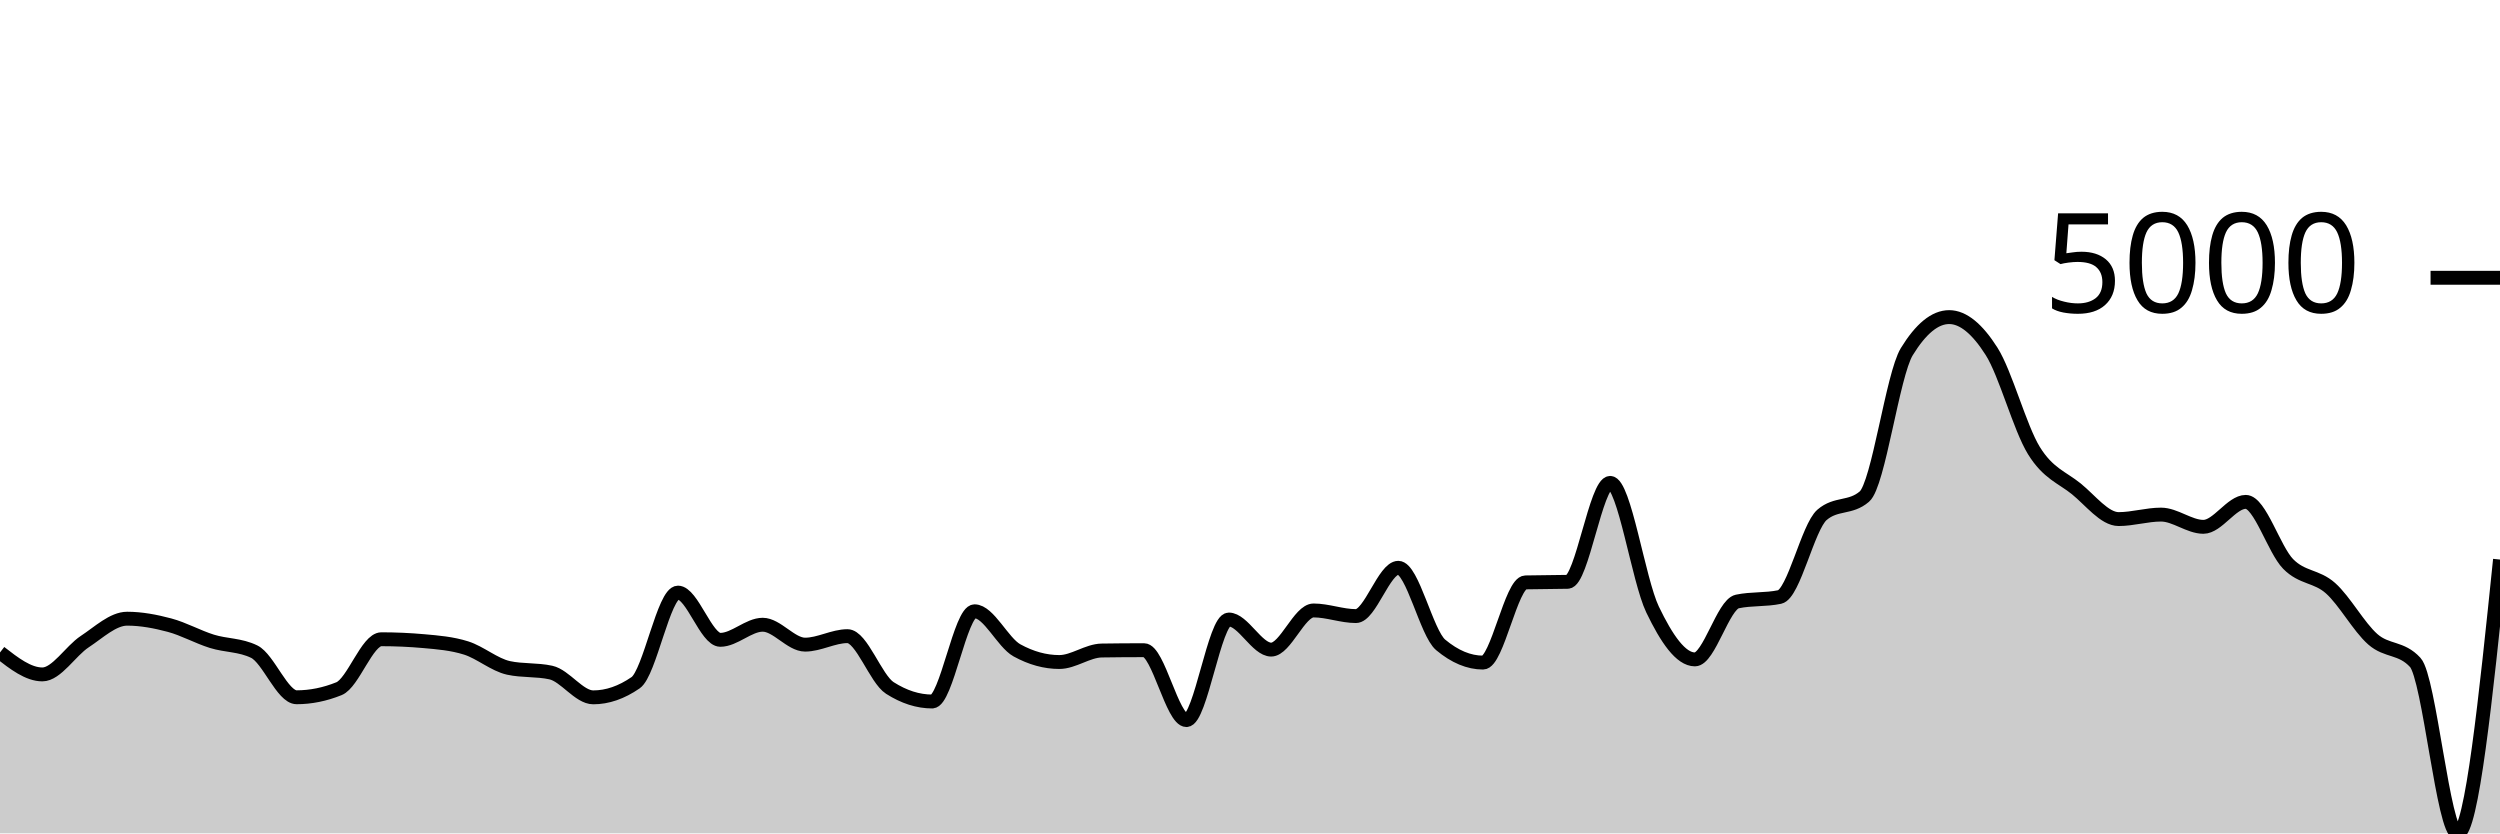
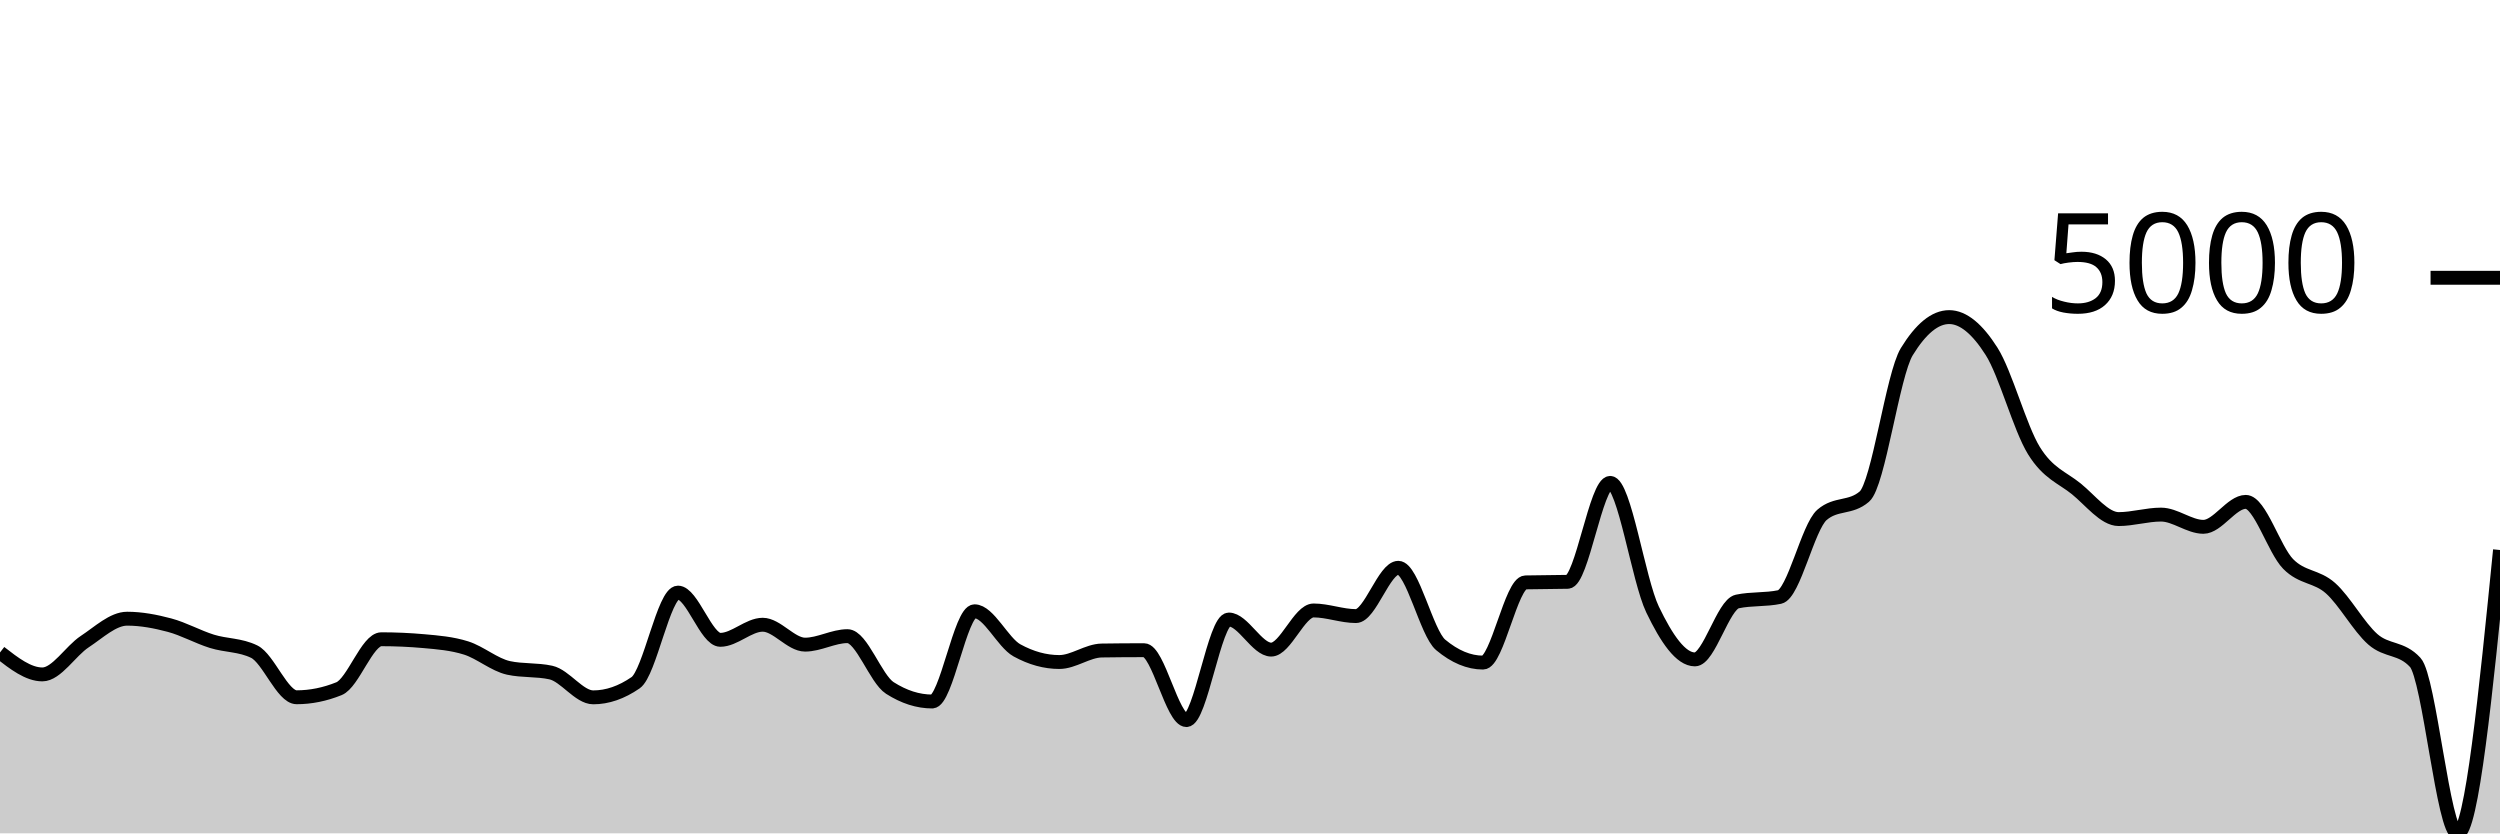
<svg xmlns="http://www.w3.org/2000/svg" viewBox="0 0 180 60">
  <g transform="translate(0,20)">
-     <path class="area" fill="rgba(0, 0, 0, 0.2)" d="M0,26.978C1.017,27.768,2.034,28.558,3.051,28.558C4.068,28.558,5.085,26.865,6.102,26.197C7.119,25.528,8.136,24.546,9.153,24.546C10.169,24.546,11.186,24.739,12.203,25.01C13.22,25.281,14.237,25.855,15.254,26.173C16.271,26.491,17.288,26.422,18.305,26.919C19.322,27.417,20.339,30.203,21.356,30.203C22.373,30.203,23.39,29.997,24.407,29.586C25.424,29.175,26.441,26.026,27.458,26.026C28.475,26.026,29.492,26.071,30.508,26.162C31.525,26.252,32.542,26.334,33.559,26.655C34.576,26.976,35.593,27.865,36.61,28.088C37.627,28.311,38.644,28.2,39.661,28.423C40.678,28.646,41.695,30.209,42.712,30.209C43.729,30.209,44.746,29.858,45.763,29.157C46.78,28.456,47.797,22.667,48.814,22.667C49.831,22.667,50.847,26.068,51.864,26.068C52.881,26.068,53.898,24.981,54.915,24.981C55.932,24.981,56.949,26.414,57.966,26.414C58.983,26.414,60,25.803,61.017,25.803C62.034,25.803,63.051,28.883,64.068,29.533C65.085,30.183,66.102,30.508,67.119,30.508C68.136,30.508,69.153,24.012,70.169,24.012C71.186,24.012,72.203,26.265,73.22,26.825C74.237,27.385,75.254,27.665,76.271,27.665C77.288,27.665,78.305,26.853,79.322,26.837C80.339,26.821,81.356,26.814,82.373,26.814C83.39,26.814,84.407,31.847,85.424,31.847C86.441,31.847,87.458,24.605,88.475,24.605C89.492,24.605,90.508,26.772,91.525,26.772C92.542,26.772,93.559,23.953,94.576,23.953C95.593,23.953,96.61,24.358,97.627,24.358C98.644,24.358,99.661,20.881,100.678,20.881C101.695,20.881,102.712,25.582,103.729,26.432C104.746,27.281,105.763,27.706,106.78,27.706C107.797,27.706,108.814,21.96,109.831,21.932C110.847,21.905,111.864,21.919,112.881,21.891C113.898,21.864,114.915,14.767,115.932,14.767C116.949,14.767,117.966,21.764,118.983,23.883C120,26.001,121.017,27.477,122.034,27.477C123.051,27.477,124.068,23.522,125.085,23.307C126.102,23.092,127.119,23.199,128.136,22.984C129.153,22.768,130.169,17.946,131.186,17.069C132.203,16.192,133.22,16.63,134.237,15.753C135.254,14.876,136.271,6.982,137.288,5.322C138.305,3.661,139.322,2.831,140.339,2.831C141.356,2.831,142.373,3.691,143.39,5.292C144.407,6.894,145.424,10.79,146.441,12.441C147.458,14.091,148.475,14.373,149.492,15.195C150.508,16.018,151.525,17.374,152.542,17.374C153.559,17.374,154.576,17.051,155.593,17.051C156.61,17.051,157.627,17.932,158.644,17.932C159.661,17.932,160.678,16.135,161.695,16.135C162.712,16.135,163.729,19.569,164.746,20.605C165.763,21.641,166.78,21.445,167.797,22.349C168.814,23.254,169.831,25.141,170.847,26.032C171.864,26.923,172.881,26.586,173.898,27.695C174.915,28.803,175.932,40,176.949,40C177.966,40,178.983,30.144,180,20.288L180,40C178.983,40,177.966,40,176.949,40C175.932,40,174.915,40,173.898,40C172.881,40,171.864,40,170.847,40C169.831,40,168.814,40,167.797,40C166.78,40,165.763,40,164.746,40C163.729,40,162.712,40,161.695,40C160.678,40,159.661,40,158.644,40C157.627,40,156.61,40,155.593,40C154.576,40,153.559,40,152.542,40C151.525,40,150.508,40,149.492,40C148.475,40,147.458,40,146.441,40C145.424,40,144.407,40,143.39,40C142.373,40,141.356,40,140.339,40C139.322,40,138.305,40,137.288,40C136.271,40,135.254,40,134.237,40C133.22,40,132.203,40,131.186,40C130.169,40,129.153,40,128.136,40C127.119,40,126.102,40,125.085,40C124.068,40,123.051,40,122.034,40C121.017,40,120,40,118.983,40C117.966,40,116.949,40,115.932,40C114.915,40,113.898,40,112.881,40C111.864,40,110.847,40,109.831,40C108.814,40,107.797,40,106.78,40C105.763,40,104.746,40,103.729,40C102.712,40,101.695,40,100.678,40C99.661,40,98.644,40,97.627,40C96.61,40,95.593,40,94.576,40C93.559,40,92.542,40,91.525,40C90.508,40,89.492,40,88.475,40C87.458,40,86.441,40,85.424,40C84.407,40,83.39,40,82.373,40C81.356,40,80.339,40,79.322,40C78.305,40,77.288,40,76.271,40C75.254,40,74.237,40,73.22,40C72.203,40,71.186,40,70.169,40C69.153,40,68.136,40,67.119,40C66.102,40,65.085,40,64.068,40C63.051,40,62.034,40,61.017,40C60,40,58.983,40,57.966,40C56.949,40,55.932,40,54.915,40C53.898,40,52.881,40,51.864,40C50.847,40,49.831,40,48.814,40C47.797,40,46.78,40,45.763,40C44.746,40,43.729,40,42.712,40C41.695,40,40.678,40,39.661,40C38.644,40,37.627,40,36.61,40C35.593,40,34.576,40,33.559,40C32.542,40,31.525,40,30.508,40C29.492,40,28.475,40,27.458,40C26.441,40,25.424,40,24.407,40C23.39,40,22.373,40,21.356,40C20.339,40,19.322,40,18.305,40C17.288,40,16.271,40,15.254,40C14.237,40,13.22,40,12.203,40C11.186,40,10.169,40,9.153,40C8.136,40,7.119,40,6.102,40C5.085,40,4.068,40,3.051,40C2.034,40,1.017,40,0,40Z" />
-     <path class="line" stroke="black" fill="none" d="M0,26.978C1.017,27.768,2.034,28.558,3.051,28.558C4.068,28.558,5.085,26.865,6.102,26.197C7.119,25.528,8.136,24.546,9.153,24.546C10.169,24.546,11.186,24.739,12.203,25.01C13.22,25.281,14.237,25.855,15.254,26.173C16.271,26.491,17.288,26.422,18.305,26.919C19.322,27.417,20.339,30.203,21.356,30.203C22.373,30.203,23.39,29.997,24.407,29.586C25.424,29.175,26.441,26.026,27.458,26.026C28.475,26.026,29.492,26.071,30.508,26.162C31.525,26.252,32.542,26.334,33.559,26.655C34.576,26.976,35.593,27.865,36.61,28.088C37.627,28.311,38.644,28.2,39.661,28.423C40.678,28.646,41.695,30.209,42.712,30.209C43.729,30.209,44.746,29.858,45.763,29.157C46.78,28.456,47.797,22.667,48.814,22.667C49.831,22.667,50.847,26.068,51.864,26.068C52.881,26.068,53.898,24.981,54.915,24.981C55.932,24.981,56.949,26.414,57.966,26.414C58.983,26.414,60,25.803,61.017,25.803C62.034,25.803,63.051,28.883,64.068,29.533C65.085,30.183,66.102,30.508,67.119,30.508C68.136,30.508,69.153,24.012,70.169,24.012C71.186,24.012,72.203,26.265,73.22,26.825C74.237,27.385,75.254,27.665,76.271,27.665C77.288,27.665,78.305,26.853,79.322,26.837C80.339,26.821,81.356,26.814,82.373,26.814C83.39,26.814,84.407,31.847,85.424,31.847C86.441,31.847,87.458,24.605,88.475,24.605C89.492,24.605,90.508,26.772,91.525,26.772C92.542,26.772,93.559,23.953,94.576,23.953C95.593,23.953,96.61,24.358,97.627,24.358C98.644,24.358,99.661,20.881,100.678,20.881C101.695,20.881,102.712,25.582,103.729,26.432C104.746,27.281,105.763,27.706,106.78,27.706C107.797,27.706,108.814,21.96,109.831,21.932C110.847,21.905,111.864,21.919,112.881,21.891C113.898,21.864,114.915,14.767,115.932,14.767C116.949,14.767,117.966,21.764,118.983,23.883C120,26.001,121.017,27.477,122.034,27.477C123.051,27.477,124.068,23.522,125.085,23.307C126.102,23.092,127.119,23.199,128.136,22.984C129.153,22.768,130.169,17.946,131.186,17.069C132.203,16.192,133.22,16.63,134.237,15.753C135.254,14.876,136.271,6.982,137.288,5.322C138.305,3.661,139.322,2.831,140.339,2.831C141.356,2.831,142.373,3.691,143.39,5.292C144.407,6.894,145.424,10.79,146.441,12.441C147.458,14.091,148.475,14.373,149.492,15.195C150.508,16.018,151.525,17.374,152.542,17.374C153.559,17.374,154.576,17.051,155.593,17.051C156.61,17.051,157.627,17.932,158.644,17.932C159.661,17.932,160.678,16.135,161.695,16.135C162.712,16.135,163.729,19.569,164.746,20.605C165.763,21.641,166.78,21.445,167.797,22.349C168.814,23.254,169.831,25.141,170.847,26.032C171.864,26.923,172.881,26.586,173.898,27.695C174.915,28.803,175.932,40,176.949,40C177.966,40,178.983,30.144,180,20.288" />
+     <path class="area" fill="rgba(0, 0, 0, 0.2)" d="M0,26.978C1.017,27.768,2.034,28.558,3.051,28.558C4.068,28.558,5.085,26.865,6.102,26.197C7.119,25.528,8.136,24.546,9.153,24.546C10.169,24.546,11.186,24.739,12.203,25.01C13.22,25.281,14.237,25.855,15.254,26.173C16.271,26.491,17.288,26.422,18.305,26.919C19.322,27.417,20.339,30.203,21.356,30.203C22.373,30.203,23.39,29.997,24.407,29.586C25.424,29.175,26.441,26.026,27.458,26.026C28.475,26.026,29.492,26.071,30.508,26.162C31.525,26.252,32.542,26.334,33.559,26.655C34.576,26.976,35.593,27.865,36.61,28.088C37.627,28.311,38.644,28.2,39.661,28.423C40.678,28.646,41.695,30.209,42.712,30.209C43.729,30.209,44.746,29.858,45.763,29.157C46.78,28.456,47.797,22.667,48.814,22.667C49.831,22.667,50.847,26.068,51.864,26.068C52.881,26.068,53.898,24.981,54.915,24.981C55.932,24.981,56.949,26.414,57.966,26.414C58.983,26.414,60,25.803,61.017,25.803C62.034,25.803,63.051,28.883,64.068,29.533C65.085,30.183,66.102,30.508,67.119,30.508C68.136,30.508,69.153,24.012,70.169,24.012C71.186,24.012,72.203,26.265,73.22,26.825C74.237,27.385,75.254,27.665,76.271,27.665C77.288,27.665,78.305,26.853,79.322,26.837C80.339,26.821,81.356,26.814,82.373,26.814C83.39,26.814,84.407,31.847,85.424,31.847C86.441,31.847,87.458,24.605,88.475,24.605C89.492,24.605,90.508,26.772,91.525,26.772C92.542,26.772,93.559,23.953,94.576,23.953C95.593,23.953,96.61,24.358,97.627,24.358C98.644,24.358,99.661,20.881,100.678,20.881C101.695,20.881,102.712,25.582,103.729,26.432C104.746,27.281,105.763,27.706,106.78,27.706C107.797,27.706,108.814,21.96,109.831,21.932C110.847,21.905,111.864,21.919,112.881,21.891C113.898,21.864,114.915,14.767,115.932,14.767C116.949,14.767,117.966,21.764,118.983,23.883C120,26.001,121.017,27.477,122.034,27.477C123.051,27.477,124.068,23.522,125.085,23.307C126.102,23.092,127.119,23.199,128.136,22.984C129.153,22.768,130.169,17.946,131.186,17.069C132.203,16.192,133.22,16.63,134.237,15.753C135.254,14.876,136.271,6.982,137.288,5.322C138.305,3.661,139.322,2.831,140.339,2.831C141.356,2.831,142.373,3.691,143.39,5.292C144.407,6.894,145.424,10.79,146.441,12.441C147.458,14.091,148.475,14.373,149.492,15.195C150.508,16.018,151.525,17.374,152.542,17.374C153.559,17.374,154.576,17.051,155.593,17.051C156.61,17.051,157.627,17.932,158.644,17.932C159.661,17.932,160.678,16.135,161.695,16.135C162.712,16.135,163.729,19.569,164.746,20.605C165.763,21.641,166.78,21.445,167.797,22.349C168.814,23.254,169.831,25.141,170.847,26.032C171.864,26.923,172.881,26.586,173.898,27.695C174.915,28.803,175.932,40,176.949,40C177.966,40,178.983,29.8,180,19.601L180,40C178.983,40,177.966,40,176.949,40C175.932,40,174.915,40,173.898,40C172.881,40,171.864,40,170.847,40C169.831,40,168.814,40,167.797,40C166.78,40,165.763,40,164.746,40C163.729,40,162.712,40,161.695,40C160.678,40,159.661,40,158.644,40C157.627,40,156.61,40,155.593,40C154.576,40,153.559,40,152.542,40C151.525,40,150.508,40,149.492,40C148.475,40,147.458,40,146.441,40C145.424,40,144.407,40,143.39,40C142.373,40,141.356,40,140.339,40C139.322,40,138.305,40,137.288,40C136.271,40,135.254,40,134.237,40C133.22,40,132.203,40,131.186,40C130.169,40,129.153,40,128.136,40C127.119,40,126.102,40,125.085,40C124.068,40,123.051,40,122.034,40C121.017,40,120,40,118.983,40C117.966,40,116.949,40,115.932,40C114.915,40,113.898,40,112.881,40C111.864,40,110.847,40,109.831,40C108.814,40,107.797,40,106.78,40C105.763,40,104.746,40,103.729,40C102.712,40,101.695,40,100.678,40C99.661,40,98.644,40,97.627,40C96.61,40,95.593,40,94.576,40C93.559,40,92.542,40,91.525,40C90.508,40,89.492,40,88.475,40C87.458,40,86.441,40,85.424,40C84.407,40,83.39,40,82.373,40C81.356,40,80.339,40,79.322,40C78.305,40,77.288,40,76.271,40C75.254,40,74.237,40,73.22,40C72.203,40,71.186,40,70.169,40C69.153,40,68.136,40,67.119,40C66.102,40,65.085,40,64.068,40C63.051,40,62.034,40,61.017,40C60,40,58.983,40,57.966,40C56.949,40,55.932,40,54.915,40C53.898,40,52.881,40,51.864,40C50.847,40,49.831,40,48.814,40C47.797,40,46.78,40,45.763,40C44.746,40,43.729,40,42.712,40C41.695,40,40.678,40,39.661,40C38.644,40,37.627,40,36.61,40C35.593,40,34.576,40,33.559,40C32.542,40,31.525,40,30.508,40C29.492,40,28.475,40,27.458,40C26.441,40,25.424,40,24.407,40C23.39,40,22.373,40,21.356,40C20.339,40,19.322,40,18.305,40C17.288,40,16.271,40,15.254,40C14.237,40,13.22,40,12.203,40C11.186,40,10.169,40,9.153,40C8.136,40,7.119,40,6.102,40C5.085,40,4.068,40,3.051,40C2.034,40,1.017,40,0,40Z" />
+     <path class="line" stroke="black" fill="none" d="M0,26.978C1.017,27.768,2.034,28.558,3.051,28.558C4.068,28.558,5.085,26.865,6.102,26.197C7.119,25.528,8.136,24.546,9.153,24.546C10.169,24.546,11.186,24.739,12.203,25.01C13.22,25.281,14.237,25.855,15.254,26.173C16.271,26.491,17.288,26.422,18.305,26.919C19.322,27.417,20.339,30.203,21.356,30.203C22.373,30.203,23.39,29.997,24.407,29.586C25.424,29.175,26.441,26.026,27.458,26.026C28.475,26.026,29.492,26.071,30.508,26.162C31.525,26.252,32.542,26.334,33.559,26.655C34.576,26.976,35.593,27.865,36.61,28.088C37.627,28.311,38.644,28.2,39.661,28.423C40.678,28.646,41.695,30.209,42.712,30.209C43.729,30.209,44.746,29.858,45.763,29.157C46.78,28.456,47.797,22.667,48.814,22.667C49.831,22.667,50.847,26.068,51.864,26.068C52.881,26.068,53.898,24.981,54.915,24.981C55.932,24.981,56.949,26.414,57.966,26.414C58.983,26.414,60,25.803,61.017,25.803C62.034,25.803,63.051,28.883,64.068,29.533C65.085,30.183,66.102,30.508,67.119,30.508C68.136,30.508,69.153,24.012,70.169,24.012C71.186,24.012,72.203,26.265,73.22,26.825C74.237,27.385,75.254,27.665,76.271,27.665C77.288,27.665,78.305,26.853,79.322,26.837C80.339,26.821,81.356,26.814,82.373,26.814C83.39,26.814,84.407,31.847,85.424,31.847C86.441,31.847,87.458,24.605,88.475,24.605C89.492,24.605,90.508,26.772,91.525,26.772C92.542,26.772,93.559,23.953,94.576,23.953C95.593,23.953,96.61,24.358,97.627,24.358C98.644,24.358,99.661,20.881,100.678,20.881C101.695,20.881,102.712,25.582,103.729,26.432C104.746,27.281,105.763,27.706,106.78,27.706C107.797,27.706,108.814,21.96,109.831,21.932C110.847,21.905,111.864,21.919,112.881,21.891C113.898,21.864,114.915,14.767,115.932,14.767C116.949,14.767,117.966,21.764,118.983,23.883C120,26.001,121.017,27.477,122.034,27.477C123.051,27.477,124.068,23.522,125.085,23.307C126.102,23.092,127.119,23.199,128.136,22.984C129.153,22.768,130.169,17.946,131.186,17.069C132.203,16.192,133.22,16.63,134.237,15.753C135.254,14.876,136.271,6.982,137.288,5.322C138.305,3.661,139.322,2.831,140.339,2.831C141.356,2.831,142.373,3.691,143.39,5.292C144.407,6.894,145.424,10.79,146.441,12.441C147.458,14.091,148.475,14.373,149.492,15.195C150.508,16.018,151.525,17.374,152.542,17.374C153.559,17.374,154.576,17.051,155.593,17.051C156.61,17.051,157.627,17.932,158.644,17.932C159.661,17.932,160.678,16.135,161.695,16.135C162.712,16.135,163.729,19.569,164.746,20.605C165.763,21.641,166.78,21.445,167.797,22.349C168.814,23.254,169.831,25.141,170.847,26.032C171.864,26.923,172.881,26.586,173.898,27.695C174.915,28.803,175.932,40,176.949,40C177.966,40,178.983,29.8,180,19.601" />
    <path class="axis-ceiling" stroke-width="1" stroke="black" fill="none" d="M175,0L180,0" />
    <text class="axis-ceiling-label" font-family="sans-serif" text-anchor="end" font-size="10px" x="170" y="2.5">5000</text>
  </g>
</svg>
